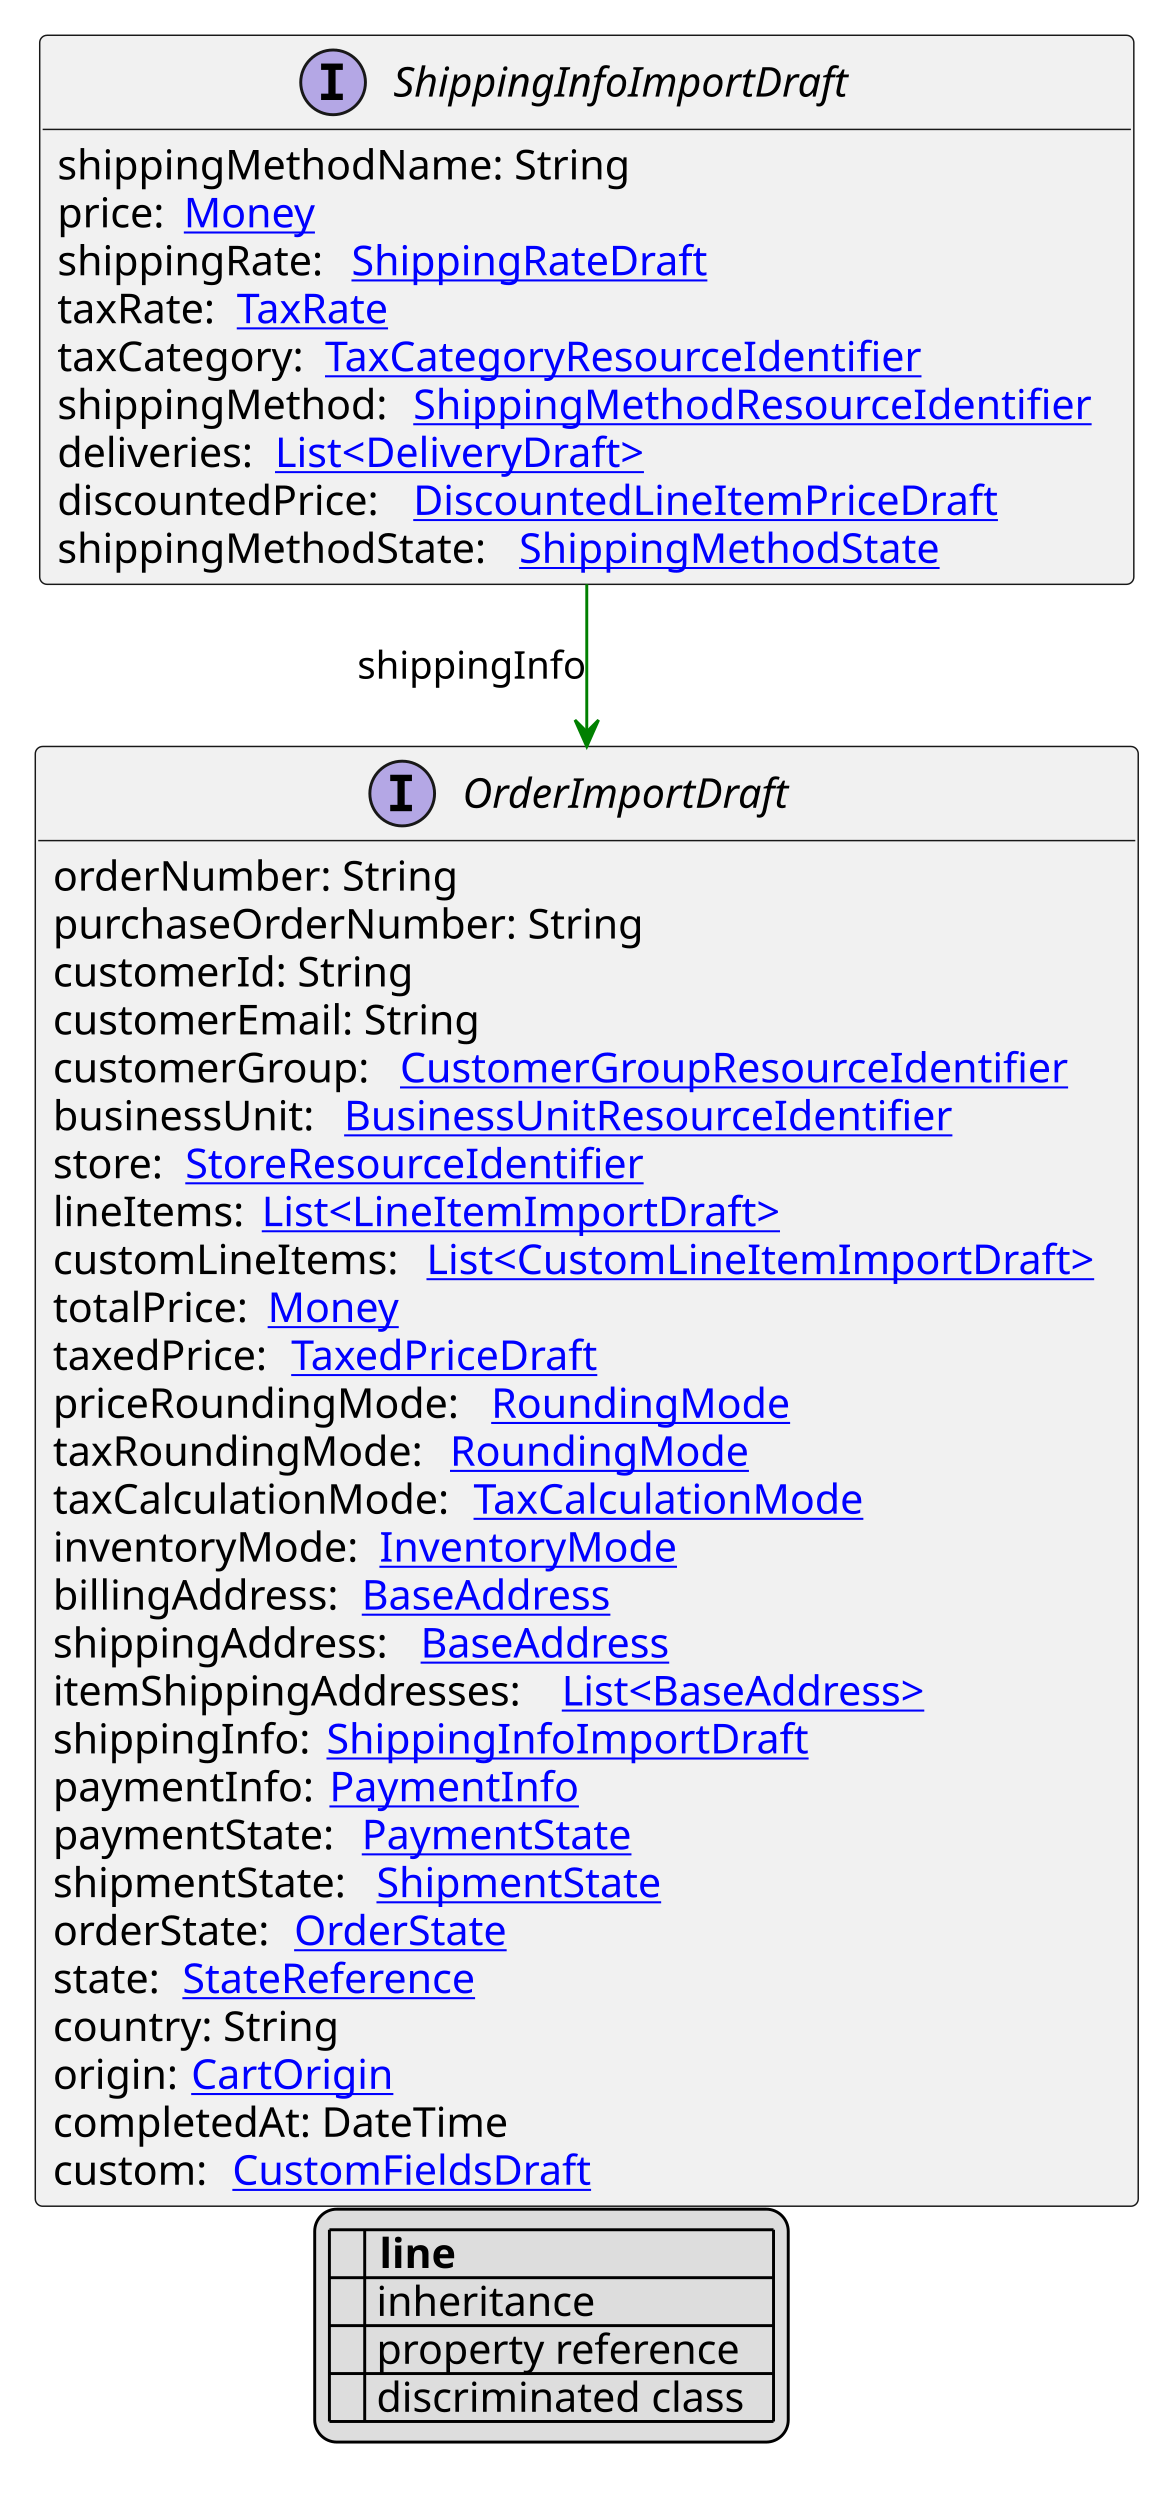
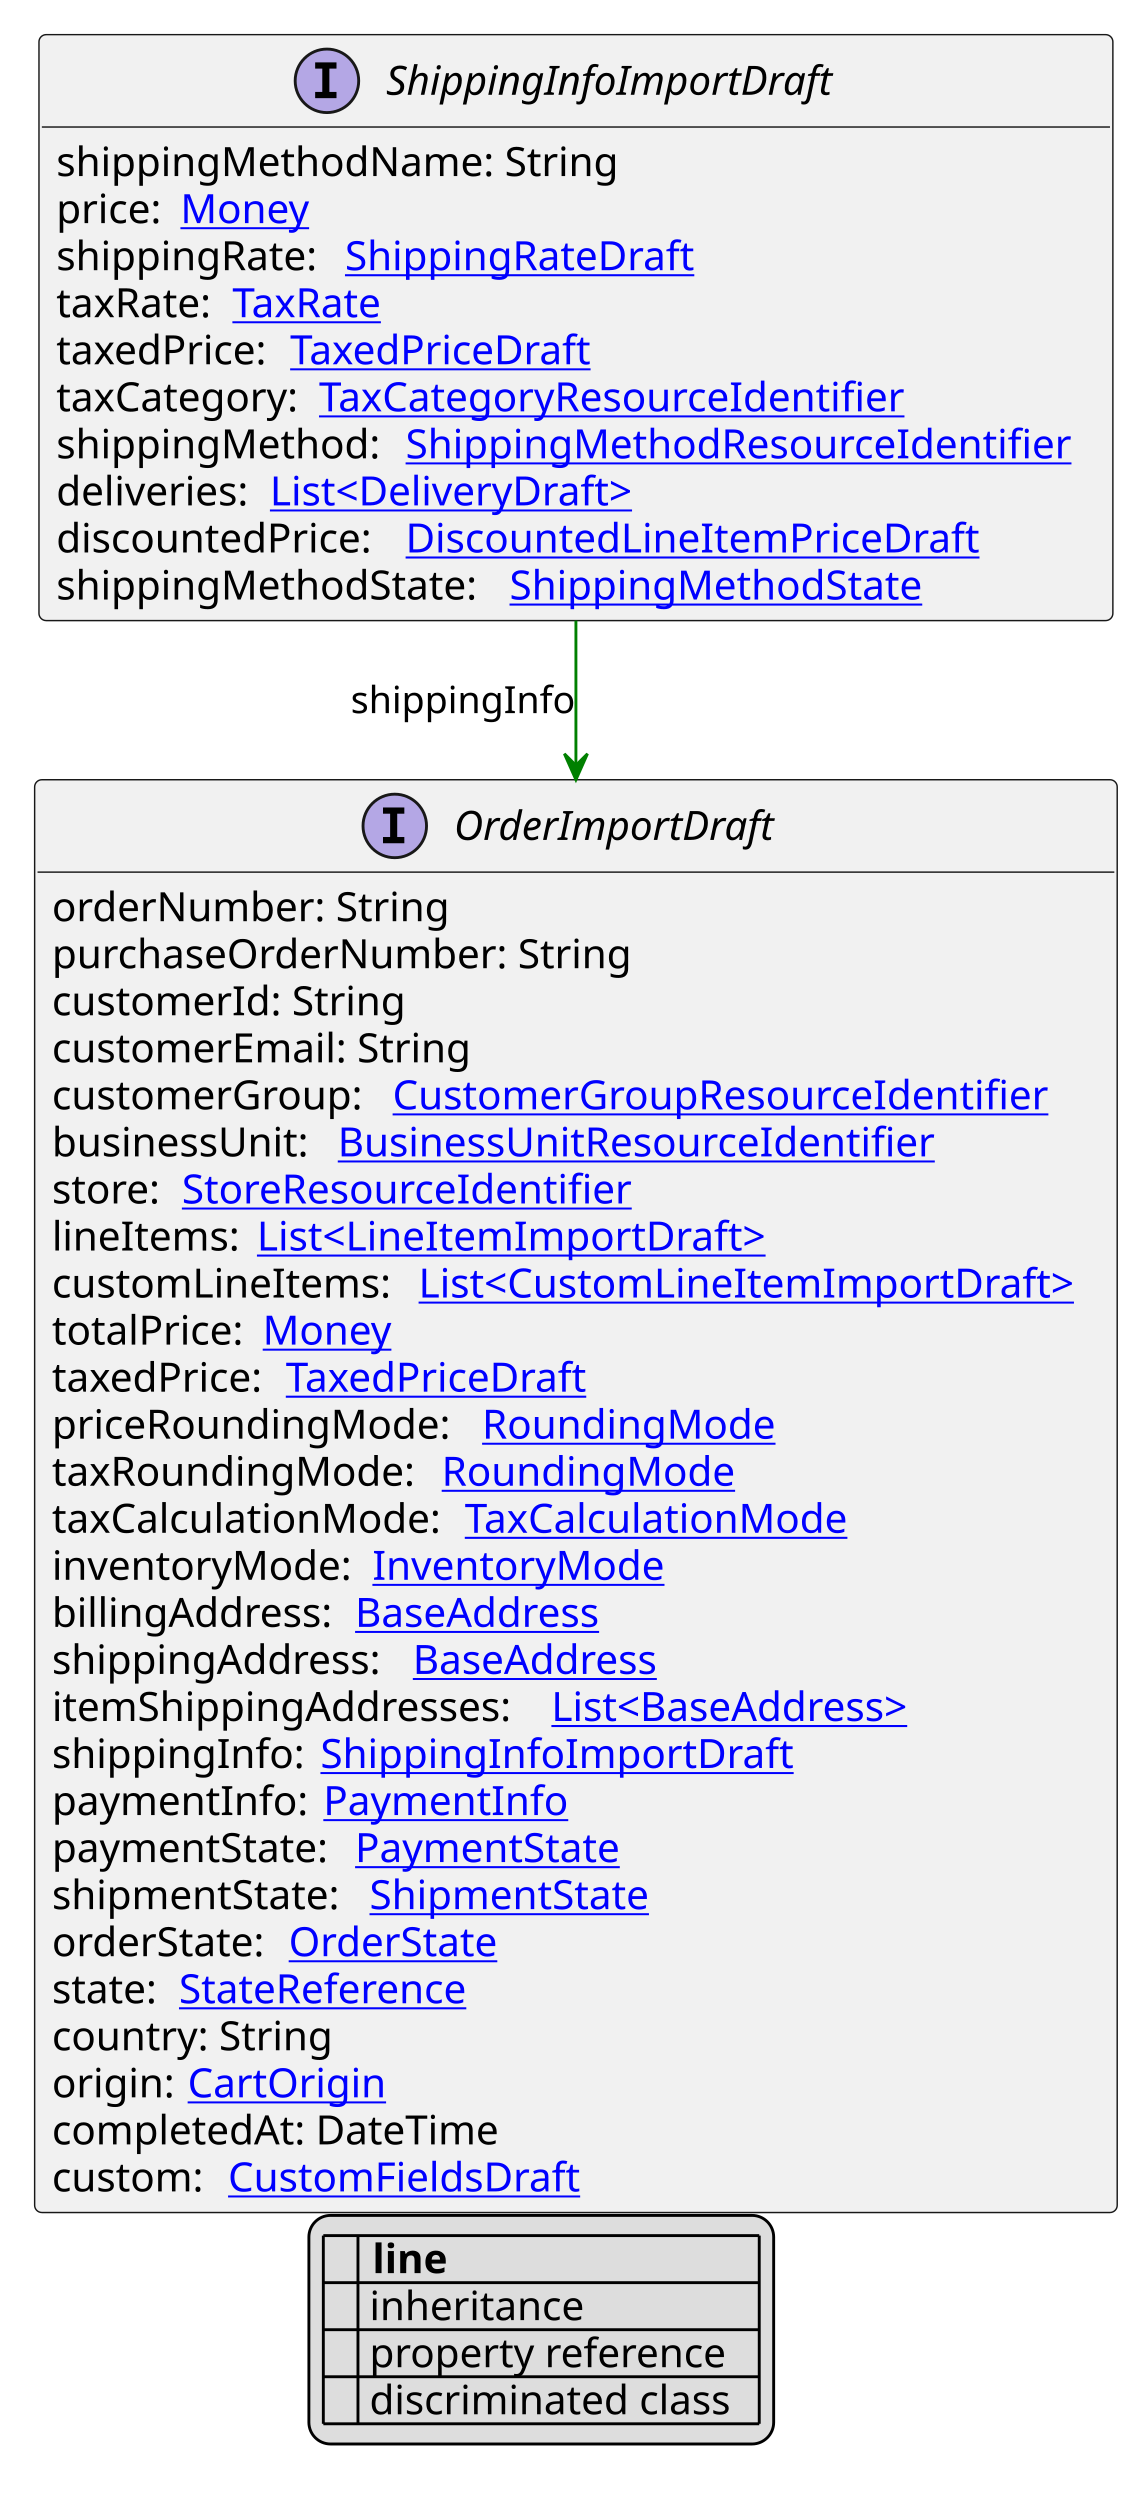
- <svg xmlns="http://www.w3.org/2000/svg" xmlns:xlink="http://www.w3.org/1999/xlink" contentStyleType="text/css" height="850px" preserveAspectRatio="none" style="width:394px;height:850px;background:#FFFFFF;" version="1.1" viewBox="0 0 394 850" width="394px" zoomAndPan="magnify">
+ <svg xmlns="http://www.w3.org/2000/svg" xmlns:xlink="http://www.w3.org/1999/xlink" contentStyleType="text/css" height="866px" preserveAspectRatio="none" style="width:394px;height:866px;background:#FFFFFF;" version="1.1" viewBox="0 0 394 866" width="394px" zoomAndPan="magnify">
  <defs>
-     <filter height="1" id="br2itm76zzub40" width="1" x="0" y="0">
+     <filter height="1" id="bdxispshs97nw0" width="1" x="0" y="0">
      <feFlood flood-color="#000000" result="flood" />
      <feComposite in="SourceGraphic" in2="flood" operator="over" />
    </filter>
-     <filter height="1" id="br2itm76zzub41" width="1" x="0" y="0">
+     <filter height="1" id="bdxispshs97nw1" width="1" x="0" y="0">
      <feFlood flood-color="#008000" result="flood" />
      <feComposite in="SourceGraphic" in2="flood" operator="over" />
    </filter>
-     <filter height="1" id="br2itm76zzub42" width="1" x="0" y="0">
+     <filter height="1" id="bdxispshs97nw2" width="1" x="0" y="0">
      <feFlood flood-color="#0000FF" result="flood" />
      <feComposite in="SourceGraphic" in2="flood" operator="over" />
    </filter>
  </defs>
  <g>
    <a href="ShippingInfoImportDraft.svg" target="_top" title="ShippingInfoImportDraft.svg" xlink:actuate="onRequest" xlink:href="ShippingInfoImportDraft.svg" xlink:show="new" xlink:title="ShippingInfoImportDraft.svg" xlink:type="simple">
      <g id="elem_ShippingInfoImportDraft">
-         <rect codeLine="10" fill="#F1F1F1" height="186.672" id="ShippingInfoImportDraft" rx="2.5" ry="2.5" style="stroke:#181818;stroke-width:0.5;" width="372" x="13.5" y="12" />
+         <rect codeLine="10" fill="#F1F1F1" height="202.969" id="ShippingInfoImportDraft" rx="2.5" ry="2.5" style="stroke:#181818;stroke-width:0.5;" width="372" x="13.5" y="12" />
        <ellipse cx="113.25" cy="28" fill="#B4A7E5" rx="11" ry="11" style="stroke:#181818;stroke-width:1.0;" />
        <path d="M109.172,23.766 L109.172,21.609 L116.562,21.609 L116.562,23.766 L114.094,23.766 L114.094,31.844 L116.562,31.844 L116.562,34 L109.172,34 L109.172,31.844 L111.641,31.844 L111.641,23.766 L109.172,23.766 Z " fill="#000000" />
        <text fill="#000000" font-family="sans-serif" font-size="14" font-style="italic" lengthAdjust="spacing" textLength="164" x="133.75" y="32.847">ShippingInfoImportDraft</text>
        <line style="stroke:#181818;stroke-width:0.5;" x1="14.5" x2="384.5" y1="44" y2="44" />
        <text fill="#000000" font-family="sans-serif" font-size="14" lengthAdjust="spacing" textLength="201" x="19.5" y="60.995">shippingMethodName: String</text>
        <text fill="#000000" font-family="sans-serif" font-size="14" lengthAdjust="spacing" textLength="39" x="19.5" y="77.292">price:</text>
        <a href="Money.svg" target="_top" title="Money.svg" xlink:actuate="onRequest" xlink:href="Money.svg" xlink:show="new" xlink:title="Money.svg" xlink:type="simple">
          <text fill="#0000FF" font-family="sans-serif" font-size="14" lengthAdjust="spacing" text-decoration="underline" textLength="46" x="62.5" y="77.292">Money</text>
        </a>
        <text fill="#000000" font-family="sans-serif" font-size="14" lengthAdjust="spacing" textLength="96" x="19.5" y="93.589">shippingRate:</text>
        <a href="ShippingRateDraft.svg" target="_top" title="ShippingRateDraft.svg" xlink:actuate="onRequest" xlink:href="ShippingRateDraft.svg" xlink:show="new" xlink:title="ShippingRateDraft.svg" xlink:type="simple">
          <text fill="#0000FF" font-family="sans-serif" font-size="14" lengthAdjust="spacing" text-decoration="underline" textLength="125" x="119.5" y="93.589">ShippingRateDraft</text>
        </a>
        <text fill="#000000" font-family="sans-serif" font-size="14" lengthAdjust="spacing" textLength="57" x="19.5" y="109.886">taxRate:</text>
        <a href="TaxRate.svg" target="_top" title="TaxRate.svg" xlink:actuate="onRequest" xlink:href="TaxRate.svg" xlink:show="new" xlink:title="TaxRate.svg" xlink:type="simple">
          <text fill="#0000FF" font-family="sans-serif" font-size="14" lengthAdjust="spacing" text-decoration="underline" textLength="56" x="80.5" y="109.886">TaxRate</text>
        </a>
-         <text fill="#000000" font-family="sans-serif" font-size="14" lengthAdjust="spacing" textLength="87" x="19.5" y="126.183">taxCategory:</text>
+         <text fill="#000000" font-family="sans-serif" font-size="14" lengthAdjust="spacing" textLength="77" x="19.5" y="126.183">taxedPrice:</text>
+         <a href="TaxedPriceDraft.svg" target="_top" title="TaxedPriceDraft.svg" xlink:actuate="onRequest" xlink:href="TaxedPriceDraft.svg" xlink:show="new" xlink:title="TaxedPriceDraft.svg" xlink:type="simple">
+           <text fill="#0000FF" font-family="sans-serif" font-size="14" lengthAdjust="spacing" text-decoration="underline" textLength="109" x="100.5" y="126.183">TaxedPriceDraft</text>
+         </a>
+         <text fill="#000000" font-family="sans-serif" font-size="14" lengthAdjust="spacing" textLength="87" x="19.5" y="142.48">taxCategory:</text>
        <a href="TaxCategoryResourceIdentifier.svg" target="_top" title="TaxCategoryResourceIdentifier.svg" xlink:actuate="onRequest" xlink:href="TaxCategoryResourceIdentifier.svg" xlink:show="new" xlink:title="TaxCategoryResourceIdentifier.svg" xlink:type="simple">
-           <text fill="#0000FF" font-family="sans-serif" font-size="14" lengthAdjust="spacing" text-decoration="underline" textLength="212" x="110.5" y="126.183">TaxCategoryResourceIdentifier</text>
+           <text fill="#0000FF" font-family="sans-serif" font-size="14" lengthAdjust="spacing" text-decoration="underline" textLength="212" x="110.5" y="142.48">TaxCategoryResourceIdentifier</text>
        </a>
-         <text fill="#000000" font-family="sans-serif" font-size="14" lengthAdjust="spacing" textLength="117" x="19.5" y="142.48">shippingMethod:</text>
+         <text fill="#000000" font-family="sans-serif" font-size="14" lengthAdjust="spacing" textLength="117" x="19.5" y="158.776">shippingMethod:</text>
        <a href="ShippingMethodResourceIdentifier.svg" target="_top" title="ShippingMethodResourceIdentifier.svg" xlink:actuate="onRequest" xlink:href="ShippingMethodResourceIdentifier.svg" xlink:show="new" xlink:title="ShippingMethodResourceIdentifier.svg" xlink:type="simple">
-           <text fill="#0000FF" font-family="sans-serif" font-size="14" lengthAdjust="spacing" text-decoration="underline" textLength="239" x="140.5" y="142.48">ShippingMethodResourceIdentifier</text>
+           <text fill="#0000FF" font-family="sans-serif" font-size="14" lengthAdjust="spacing" text-decoration="underline" textLength="239" x="140.5" y="158.776">ShippingMethodResourceIdentifier</text>
        </a>
-         <text fill="#000000" font-family="sans-serif" font-size="14" lengthAdjust="spacing" textLength="70" x="19.5" y="158.776">deliveries:</text>
+         <text fill="#000000" font-family="sans-serif" font-size="14" lengthAdjust="spacing" textLength="70" x="19.5" y="175.073">deliveries:</text>
        <a href="DeliveryDraft.svg" target="_top" title="DeliveryDraft.svg" xlink:actuate="onRequest" xlink:href="DeliveryDraft.svg" xlink:show="new" xlink:title="DeliveryDraft.svg" xlink:type="simple">
-           <text fill="#0000FF" font-family="sans-serif" font-size="14" lengthAdjust="spacing" text-decoration="underline" textLength="134" x="93.5" y="158.776">List&lt;DeliveryDraft&gt;</text>
+           <text fill="#0000FF" font-family="sans-serif" font-size="14" lengthAdjust="spacing" text-decoration="underline" textLength="134" x="93.5" y="175.073">List&lt;DeliveryDraft&gt;</text>
        </a>
-         <text fill="#000000" font-family="sans-serif" font-size="14" lengthAdjust="spacing" textLength="117" x="19.5" y="175.073">discountedPrice:</text>
+         <text fill="#000000" font-family="sans-serif" font-size="14" lengthAdjust="spacing" textLength="117" x="19.5" y="191.37">discountedPrice:</text>
        <a href="DiscountedLineItemPriceDraft.svg" target="_top" title="DiscountedLineItemPriceDraft.svg" xlink:actuate="onRequest" xlink:href="DiscountedLineItemPriceDraft.svg" xlink:show="new" xlink:title="DiscountedLineItemPriceDraft.svg" xlink:type="simple">
-           <text fill="#0000FF" font-family="sans-serif" font-size="14" lengthAdjust="spacing" text-decoration="underline" textLength="205" x="140.5" y="175.073">DiscountedLineItemPriceDraft</text>
+           <text fill="#0000FF" font-family="sans-serif" font-size="14" lengthAdjust="spacing" text-decoration="underline" textLength="205" x="140.5" y="191.37">DiscountedLineItemPriceDraft</text>
        </a>
-         <text fill="#000000" font-family="sans-serif" font-size="14" lengthAdjust="spacing" textLength="153" x="19.5" y="191.37">shippingMethodState:</text>
+         <text fill="#000000" font-family="sans-serif" font-size="14" lengthAdjust="spacing" textLength="153" x="19.5" y="207.667">shippingMethodState:</text>
        <a href="ShippingMethodState.svg" target="_top" title="ShippingMethodState.svg" xlink:actuate="onRequest" xlink:href="ShippingMethodState.svg" xlink:show="new" xlink:title="ShippingMethodState.svg" xlink:type="simple">
-           <text fill="#0000FF" font-family="sans-serif" font-size="14" lengthAdjust="spacing" text-decoration="underline" textLength="149" x="176.5" y="191.37">ShippingMethodState</text>
+           <text fill="#0000FF" font-family="sans-serif" font-size="14" lengthAdjust="spacing" text-decoration="underline" textLength="149" x="176.5" y="207.667">ShippingMethodState</text>
        </a>
      </g>
    </a>
    <a href="OrderImportDraft.svg" target="_top" title="OrderImportDraft.svg" xlink:actuate="onRequest" xlink:href="OrderImportDraft.svg" xlink:show="new" xlink:title="OrderImportDraft.svg" xlink:type="simple">
      <g id="elem_OrderImportDraft">
-         <rect codeLine="24" fill="#F1F1F1" height="496.312" id="OrderImportDraft" rx="2.5" ry="2.5" style="stroke:#181818;stroke-width:0.5;" width="375" x="12" y="253.805" />
-         <ellipse cx="136.75" cy="269.805" fill="#B4A7E5" rx="11" ry="11" style="stroke:#181818;stroke-width:1.0;" />
-         <path d="M132.672,265.57 L132.672,263.414 L140.062,263.414 L140.062,265.57 L137.594,265.57 L137.594,273.648 L140.062,273.648 L140.062,275.805 L132.672,275.805 L132.672,273.648 L135.141,273.648 L135.141,265.57 L132.672,265.57 Z " fill="#000000" />
-         <text fill="#000000" font-family="sans-serif" font-size="14" font-style="italic" lengthAdjust="spacing" textLength="117" x="157.25" y="274.651">OrderImportDraft</text>
-         <line style="stroke:#181818;stroke-width:0.5;" x1="13" x2="386" y1="285.805" y2="285.805" />
-         <text fill="#000000" font-family="sans-serif" font-size="14" lengthAdjust="spacing" textLength="141" x="18" y="302.8">orderNumber: String</text>
-         <text fill="#000000" font-family="sans-serif" font-size="14" lengthAdjust="spacing" textLength="208" x="18" y="319.097">purchaseOrderNumber: String</text>
-         <text fill="#000000" font-family="sans-serif" font-size="14" lengthAdjust="spacing" textLength="127" x="18" y="335.394">customerId: String</text>
-         <text fill="#000000" font-family="sans-serif" font-size="14" lengthAdjust="spacing" textLength="151" x="18" y="351.69">customerEmail: String</text>
-         <text fill="#000000" font-family="sans-serif" font-size="14" lengthAdjust="spacing" textLength="114" x="18" y="367.987">customerGroup:</text>
+         <rect codeLine="25" fill="#F1F1F1" height="496.312" id="OrderImportDraft" rx="2.5" ry="2.5" style="stroke:#181818;stroke-width:0.5;" width="375" x="12" y="270.102" />
+         <ellipse cx="136.75" cy="286.102" fill="#B4A7E5" rx="11" ry="11" style="stroke:#181818;stroke-width:1.0;" />
+         <path d="M132.672,281.867 L132.672,279.711 L140.062,279.711 L140.062,281.867 L137.594,281.867 L137.594,289.945 L140.062,289.945 L140.062,292.102 L132.672,292.102 L132.672,289.945 L135.141,289.945 L135.141,281.867 L132.672,281.867 Z " fill="#000000" />
+         <text fill="#000000" font-family="sans-serif" font-size="14" font-style="italic" lengthAdjust="spacing" textLength="117" x="157.25" y="290.948">OrderImportDraft</text>
+         <line style="stroke:#181818;stroke-width:0.5;" x1="13" x2="386" y1="302.102" y2="302.102" />
+         <text fill="#000000" font-family="sans-serif" font-size="14" lengthAdjust="spacing" textLength="141" x="18" y="319.097">orderNumber: String</text>
+         <text fill="#000000" font-family="sans-serif" font-size="14" lengthAdjust="spacing" textLength="208" x="18" y="335.394">purchaseOrderNumber: String</text>
+         <text fill="#000000" font-family="sans-serif" font-size="14" lengthAdjust="spacing" textLength="127" x="18" y="351.69">customerId: String</text>
+         <text fill="#000000" font-family="sans-serif" font-size="14" lengthAdjust="spacing" textLength="151" x="18" y="367.987">customerEmail: String</text>
+         <text fill="#000000" font-family="sans-serif" font-size="14" lengthAdjust="spacing" textLength="114" x="18" y="384.284">customerGroup:</text>
        <a href="CustomerGroupResourceIdentifier.svg" target="_top" title="CustomerGroupResourceIdentifier.svg" xlink:actuate="onRequest" xlink:href="CustomerGroupResourceIdentifier.svg" xlink:show="new" xlink:title="CustomerGroupResourceIdentifier.svg" xlink:type="simple">
-           <text fill="#0000FF" font-family="sans-serif" font-size="14" lengthAdjust="spacing" text-decoration="underline" textLength="237" x="136" y="367.987">CustomerGroupResourceIdentifier</text>
+           <text fill="#0000FF" font-family="sans-serif" font-size="14" lengthAdjust="spacing" text-decoration="underline" textLength="237" x="136" y="384.284">CustomerGroupResourceIdentifier</text>
        </a>
-         <text fill="#000000" font-family="sans-serif" font-size="14" lengthAdjust="spacing" textLength="95" x="18" y="384.284">businessUnit:</text>
+         <text fill="#000000" font-family="sans-serif" font-size="14" lengthAdjust="spacing" textLength="95" x="18" y="400.581">businessUnit:</text>
        <a href="BusinessUnitResourceIdentifier.svg" target="_top" title="BusinessUnitResourceIdentifier.svg" xlink:actuate="onRequest" xlink:href="BusinessUnitResourceIdentifier.svg" xlink:show="new" xlink:title="BusinessUnitResourceIdentifier.svg" xlink:type="simple">
-           <text fill="#0000FF" font-family="sans-serif" font-size="14" lengthAdjust="spacing" text-decoration="underline" textLength="217" x="117" y="384.284">BusinessUnitResourceIdentifier</text>
+           <text fill="#0000FF" font-family="sans-serif" font-size="14" lengthAdjust="spacing" text-decoration="underline" textLength="217" x="117" y="400.581">BusinessUnitResourceIdentifier</text>
        </a>
-         <text fill="#000000" font-family="sans-serif" font-size="14" lengthAdjust="spacing" textLength="41" x="18" y="400.581">store:</text>
+         <text fill="#000000" font-family="sans-serif" font-size="14" lengthAdjust="spacing" textLength="41" x="18" y="416.878">store:</text>
        <a href="StoreResourceIdentifier.svg" target="_top" title="StoreResourceIdentifier.svg" xlink:actuate="onRequest" xlink:href="StoreResourceIdentifier.svg" xlink:show="new" xlink:title="StoreResourceIdentifier.svg" xlink:type="simple">
-           <text fill="#0000FF" font-family="sans-serif" font-size="14" lengthAdjust="spacing" text-decoration="underline" textLength="163" x="63" y="400.581">StoreResourceIdentifier</text>
+           <text fill="#0000FF" font-family="sans-serif" font-size="14" lengthAdjust="spacing" text-decoration="underline" textLength="163" x="63" y="416.878">StoreResourceIdentifier</text>
        </a>
-         <text fill="#000000" font-family="sans-serif" font-size="14" lengthAdjust="spacing" textLength="67" x="18" y="416.878">lineItems:</text>
+         <text fill="#000000" font-family="sans-serif" font-size="14" lengthAdjust="spacing" textLength="67" x="18" y="433.175">lineItems:</text>
        <a href="LineItemImportDraft.svg" target="_top" title="LineItemImportDraft.svg" xlink:actuate="onRequest" xlink:href="LineItemImportDraft.svg" xlink:show="new" xlink:title="LineItemImportDraft.svg" xlink:type="simple">
-           <text fill="#0000FF" font-family="sans-serif" font-size="14" lengthAdjust="spacing" text-decoration="underline" textLength="182" x="89" y="416.878">List&lt;LineItemImportDraft&gt;</text>
+           <text fill="#0000FF" font-family="sans-serif" font-size="14" lengthAdjust="spacing" text-decoration="underline" textLength="182" x="89" y="433.175">List&lt;LineItemImportDraft&gt;</text>
        </a>
-         <text fill="#000000" font-family="sans-serif" font-size="14" lengthAdjust="spacing" textLength="123" x="18" y="433.175">customLineItems:</text>
+         <text fill="#000000" font-family="sans-serif" font-size="14" lengthAdjust="spacing" textLength="123" x="18" y="449.472">customLineItems:</text>
        <a href="CustomLineItemImportDraft.svg" target="_top" title="CustomLineItemImportDraft.svg" xlink:actuate="onRequest" xlink:href="CustomLineItemImportDraft.svg" xlink:show="new" xlink:title="CustomLineItemImportDraft.svg" xlink:type="simple">
-           <text fill="#0000FF" font-family="sans-serif" font-size="14" lengthAdjust="spacing" text-decoration="underline" textLength="236" x="145" y="433.175">List&lt;CustomLineItemImportDraft&gt;</text>
+           <text fill="#0000FF" font-family="sans-serif" font-size="14" lengthAdjust="spacing" text-decoration="underline" textLength="236" x="145" y="449.472">List&lt;CustomLineItemImportDraft&gt;</text>
        </a>
-         <text fill="#000000" font-family="sans-serif" font-size="14" lengthAdjust="spacing" textLength="69" x="18" y="449.472">totalPrice:</text>
+         <text fill="#000000" font-family="sans-serif" font-size="14" lengthAdjust="spacing" textLength="69" x="18" y="465.769">totalPrice:</text>
        <a href="Money.svg" target="_top" title="Money.svg" xlink:actuate="onRequest" xlink:href="Money.svg" xlink:show="new" xlink:title="Money.svg" xlink:type="simple">
-           <text fill="#0000FF" font-family="sans-serif" font-size="14" lengthAdjust="spacing" text-decoration="underline" textLength="46" x="91" y="449.472">Money</text>
+           <text fill="#0000FF" font-family="sans-serif" font-size="14" lengthAdjust="spacing" text-decoration="underline" textLength="46" x="91" y="465.769">Money</text>
        </a>
-         <text fill="#000000" font-family="sans-serif" font-size="14" lengthAdjust="spacing" textLength="77" x="18" y="465.769">taxedPrice:</text>
+         <text fill="#000000" font-family="sans-serif" font-size="14" lengthAdjust="spacing" textLength="77" x="18" y="482.065">taxedPrice:</text>
        <a href="TaxedPriceDraft.svg" target="_top" title="TaxedPriceDraft.svg" xlink:actuate="onRequest" xlink:href="TaxedPriceDraft.svg" xlink:show="new" xlink:title="TaxedPriceDraft.svg" xlink:type="simple">
-           <text fill="#0000FF" font-family="sans-serif" font-size="14" lengthAdjust="spacing" text-decoration="underline" textLength="109" x="99" y="465.769">TaxedPriceDraft</text>
+           <text fill="#0000FF" font-family="sans-serif" font-size="14" lengthAdjust="spacing" text-decoration="underline" textLength="109" x="99" y="482.065">TaxedPriceDraft</text>
        </a>
-         <text fill="#000000" font-family="sans-serif" font-size="14" lengthAdjust="spacing" textLength="145" x="18" y="482.065">priceRoundingMode:</text>
+         <text fill="#000000" font-family="sans-serif" font-size="14" lengthAdjust="spacing" textLength="145" x="18" y="498.362">priceRoundingMode:</text>
        <a href="RoundingMode.svg" target="_top" title="RoundingMode.svg" xlink:actuate="onRequest" xlink:href="RoundingMode.svg" xlink:show="new" xlink:title="RoundingMode.svg" xlink:type="simple">
-           <text fill="#0000FF" font-family="sans-serif" font-size="14" lengthAdjust="spacing" text-decoration="underline" textLength="106" x="167" y="482.065">RoundingMode</text>
+           <text fill="#0000FF" font-family="sans-serif" font-size="14" lengthAdjust="spacing" text-decoration="underline" textLength="106" x="167" y="498.362">RoundingMode</text>
        </a>
-         <text fill="#000000" font-family="sans-serif" font-size="14" lengthAdjust="spacing" textLength="131" x="18" y="498.362">taxRoundingMode:</text>
+         <text fill="#000000" font-family="sans-serif" font-size="14" lengthAdjust="spacing" textLength="131" x="18" y="514.659">taxRoundingMode:</text>
        <a href="RoundingMode.svg" target="_top" title="RoundingMode.svg" xlink:actuate="onRequest" xlink:href="RoundingMode.svg" xlink:show="new" xlink:title="RoundingMode.svg" xlink:type="simple">
-           <text fill="#0000FF" font-family="sans-serif" font-size="14" lengthAdjust="spacing" text-decoration="underline" textLength="106" x="153" y="498.362">RoundingMode</text>
+           <text fill="#0000FF" font-family="sans-serif" font-size="14" lengthAdjust="spacing" text-decoration="underline" textLength="106" x="153" y="514.659">RoundingMode</text>
        </a>
-         <text fill="#000000" font-family="sans-serif" font-size="14" lengthAdjust="spacing" textLength="139" x="18" y="514.659">taxCalculationMode:</text>
+         <text fill="#000000" font-family="sans-serif" font-size="14" lengthAdjust="spacing" textLength="139" x="18" y="530.956">taxCalculationMode:</text>
        <a href="TaxCalculationMode.svg" target="_top" title="TaxCalculationMode.svg" xlink:actuate="onRequest" xlink:href="TaxCalculationMode.svg" xlink:show="new" xlink:title="TaxCalculationMode.svg" xlink:type="simple">
-           <text fill="#0000FF" font-family="sans-serif" font-size="14" lengthAdjust="spacing" text-decoration="underline" textLength="138" x="161" y="514.659">TaxCalculationMode</text>
+           <text fill="#0000FF" font-family="sans-serif" font-size="14" lengthAdjust="spacing" text-decoration="underline" textLength="138" x="161" y="530.956">TaxCalculationMode</text>
        </a>
-         <text fill="#000000" font-family="sans-serif" font-size="14" lengthAdjust="spacing" textLength="107" x="18" y="530.956">inventoryMode:</text>
+         <text fill="#000000" font-family="sans-serif" font-size="14" lengthAdjust="spacing" textLength="107" x="18" y="547.253">inventoryMode:</text>
        <a href="InventoryMode.svg" target="_top" title="InventoryMode.svg" xlink:actuate="onRequest" xlink:href="InventoryMode.svg" xlink:show="new" xlink:title="InventoryMode.svg" xlink:type="simple">
-           <text fill="#0000FF" font-family="sans-serif" font-size="14" lengthAdjust="spacing" text-decoration="underline" textLength="102" x="129" y="530.956">InventoryMode</text>
+           <text fill="#0000FF" font-family="sans-serif" font-size="14" lengthAdjust="spacing" text-decoration="underline" textLength="102" x="129" y="547.253">InventoryMode</text>
        </a>
-         <text fill="#000000" font-family="sans-serif" font-size="14" lengthAdjust="spacing" textLength="101" x="18" y="547.253">billingAddress:</text>
+         <text fill="#000000" font-family="sans-serif" font-size="14" lengthAdjust="spacing" textLength="101" x="18" y="563.55">billingAddress:</text>
        <a href="BaseAddress.svg" target="_top" title="BaseAddress.svg" xlink:actuate="onRequest" xlink:href="BaseAddress.svg" xlink:show="new" xlink:title="BaseAddress.svg" xlink:type="simple">
-           <text fill="#0000FF" font-family="sans-serif" font-size="14" lengthAdjust="spacing" text-decoration="underline" textLength="92" x="123" y="547.253">BaseAddress</text>
+           <text fill="#0000FF" font-family="sans-serif" font-size="14" lengthAdjust="spacing" text-decoration="underline" textLength="92" x="123" y="563.55">BaseAddress</text>
        </a>
-         <text fill="#000000" font-family="sans-serif" font-size="14" lengthAdjust="spacing" textLength="121" x="18" y="563.55">shippingAddress:</text>
+         <text fill="#000000" font-family="sans-serif" font-size="14" lengthAdjust="spacing" textLength="121" x="18" y="579.847">shippingAddress:</text>
        <a href="BaseAddress.svg" target="_top" title="BaseAddress.svg" xlink:actuate="onRequest" xlink:href="BaseAddress.svg" xlink:show="new" xlink:title="BaseAddress.svg" xlink:type="simple">
-           <text fill="#0000FF" font-family="sans-serif" font-size="14" lengthAdjust="spacing" text-decoration="underline" textLength="92" x="143" y="563.55">BaseAddress</text>
+           <text fill="#0000FF" font-family="sans-serif" font-size="14" lengthAdjust="spacing" text-decoration="underline" textLength="92" x="143" y="579.847">BaseAddress</text>
        </a>
-         <text fill="#000000" font-family="sans-serif" font-size="14" lengthAdjust="spacing" textLength="169" x="18" y="579.847">itemShippingAddresses:</text>
+         <text fill="#000000" font-family="sans-serif" font-size="14" lengthAdjust="spacing" textLength="169" x="18" y="596.144">itemShippingAddresses:</text>
        <a href="BaseAddress.svg" target="_top" title="BaseAddress.svg" xlink:actuate="onRequest" xlink:href="BaseAddress.svg" xlink:show="new" xlink:title="BaseAddress.svg" xlink:type="simple">
-           <text fill="#0000FF" font-family="sans-serif" font-size="14" lengthAdjust="spacing" text-decoration="underline" textLength="139" x="191" y="579.847">List&lt;BaseAddress&gt;</text>
+           <text fill="#0000FF" font-family="sans-serif" font-size="14" lengthAdjust="spacing" text-decoration="underline" textLength="139" x="191" y="596.144">List&lt;BaseAddress&gt;</text>
        </a>
-         <text fill="#000000" font-family="sans-serif" font-size="14" lengthAdjust="spacing" textLength="89" x="18" y="596.144">shippingInfo:</text>
+         <text fill="#000000" font-family="sans-serif" font-size="14" lengthAdjust="spacing" textLength="89" x="18" y="612.44">shippingInfo:</text>
        <a href="ShippingInfoImportDraft.svg" target="_top" title="ShippingInfoImportDraft.svg" xlink:actuate="onRequest" xlink:href="ShippingInfoImportDraft.svg" xlink:show="new" xlink:title="ShippingInfoImportDraft.svg" xlink:type="simple">
-           <text fill="#0000FF" font-family="sans-serif" font-size="14" lengthAdjust="spacing" text-decoration="underline" textLength="162" x="111" y="596.144">ShippingInfoImportDraft</text>
+           <text fill="#0000FF" font-family="sans-serif" font-size="14" lengthAdjust="spacing" text-decoration="underline" textLength="162" x="111" y="612.44">ShippingInfoImportDraft</text>
        </a>
-         <text fill="#000000" font-family="sans-serif" font-size="14" lengthAdjust="spacing" textLength="90" x="18" y="612.44">paymentInfo:</text>
+         <text fill="#000000" font-family="sans-serif" font-size="14" lengthAdjust="spacing" textLength="90" x="18" y="628.737">paymentInfo:</text>
        <a href="PaymentInfo.svg" target="_top" title="PaymentInfo.svg" xlink:actuate="onRequest" xlink:href="PaymentInfo.svg" xlink:show="new" xlink:title="PaymentInfo.svg" xlink:type="simple">
-           <text fill="#0000FF" font-family="sans-serif" font-size="14" lengthAdjust="spacing" text-decoration="underline" textLength="85" x="112" y="612.44">PaymentInfo</text>
+           <text fill="#0000FF" font-family="sans-serif" font-size="14" lengthAdjust="spacing" text-decoration="underline" textLength="85" x="112" y="628.737">PaymentInfo</text>
        </a>
-         <text fill="#000000" font-family="sans-serif" font-size="14" lengthAdjust="spacing" textLength="101" x="18" y="628.737">paymentState:</text>
+         <text fill="#000000" font-family="sans-serif" font-size="14" lengthAdjust="spacing" textLength="101" x="18" y="645.034">paymentState:</text>
        <a href="PaymentState.svg" target="_top" title="PaymentState.svg" xlink:actuate="onRequest" xlink:href="PaymentState.svg" xlink:show="new" xlink:title="PaymentState.svg" xlink:type="simple">
-           <text fill="#0000FF" font-family="sans-serif" font-size="14" lengthAdjust="spacing" text-decoration="underline" textLength="96" x="123" y="628.737">PaymentState</text>
+           <text fill="#0000FF" font-family="sans-serif" font-size="14" lengthAdjust="spacing" text-decoration="underline" textLength="96" x="123" y="645.034">PaymentState</text>
        </a>
-         <text fill="#000000" font-family="sans-serif" font-size="14" lengthAdjust="spacing" textLength="106" x="18" y="645.034">shipmentState:</text>
+         <text fill="#000000" font-family="sans-serif" font-size="14" lengthAdjust="spacing" textLength="106" x="18" y="661.331">shipmentState:</text>
        <a href="ShipmentState.svg" target="_top" title="ShipmentState.svg" xlink:actuate="onRequest" xlink:href="ShipmentState.svg" xlink:show="new" xlink:title="ShipmentState.svg" xlink:type="simple">
-           <text fill="#0000FF" font-family="sans-serif" font-size="14" lengthAdjust="spacing" text-decoration="underline" textLength="102" x="128" y="645.034">ShipmentState</text>
+           <text fill="#0000FF" font-family="sans-serif" font-size="14" lengthAdjust="spacing" text-decoration="underline" textLength="102" x="128" y="661.331">ShipmentState</text>
        </a>
-         <text fill="#000000" font-family="sans-serif" font-size="14" lengthAdjust="spacing" textLength="78" x="18" y="661.331">orderState:</text>
+         <text fill="#000000" font-family="sans-serif" font-size="14" lengthAdjust="spacing" textLength="78" x="18" y="677.628">orderState:</text>
        <a href="OrderState.svg" target="_top" title="OrderState.svg" xlink:actuate="onRequest" xlink:href="OrderState.svg" xlink:show="new" xlink:title="OrderState.svg" xlink:type="simple">
-           <text fill="#0000FF" font-family="sans-serif" font-size="14" lengthAdjust="spacing" text-decoration="underline" textLength="75" x="100" y="661.331">OrderState</text>
+           <text fill="#0000FF" font-family="sans-serif" font-size="14" lengthAdjust="spacing" text-decoration="underline" textLength="75" x="100" y="677.628">OrderState</text>
        </a>
-         <text fill="#000000" font-family="sans-serif" font-size="14" lengthAdjust="spacing" textLength="40" x="18" y="677.628">state:</text>
+         <text fill="#000000" font-family="sans-serif" font-size="14" lengthAdjust="spacing" textLength="40" x="18" y="693.925">state:</text>
        <a href="StateReference.svg" target="_top" title="StateReference.svg" xlink:actuate="onRequest" xlink:href="StateReference.svg" xlink:show="new" xlink:title="StateReference.svg" xlink:type="simple">
-           <text fill="#0000FF" font-family="sans-serif" font-size="14" lengthAdjust="spacing" text-decoration="underline" textLength="108" x="62" y="677.628">StateReference</text>
+           <text fill="#0000FF" font-family="sans-serif" font-size="14" lengthAdjust="spacing" text-decoration="underline" textLength="108" x="62" y="693.925">StateReference</text>
        </a>
-         <text fill="#000000" font-family="sans-serif" font-size="14" lengthAdjust="spacing" textLength="101" x="18" y="693.925">country: String</text>
-         <text fill="#000000" font-family="sans-serif" font-size="14" lengthAdjust="spacing" textLength="43" x="18" y="710.222">origin:</text>
+         <text fill="#000000" font-family="sans-serif" font-size="14" lengthAdjust="spacing" textLength="101" x="18" y="710.222">country: String</text>
+         <text fill="#000000" font-family="sans-serif" font-size="14" lengthAdjust="spacing" textLength="43" x="18" y="726.519">origin:</text>
        <a href="CartOrigin.svg" target="_top" title="CartOrigin.svg" xlink:actuate="onRequest" xlink:href="CartOrigin.svg" xlink:show="new" xlink:title="CartOrigin.svg" xlink:type="simple">
-           <text fill="#0000FF" font-family="sans-serif" font-size="14" lengthAdjust="spacing" text-decoration="underline" textLength="68" x="65" y="710.222">CartOrigin</text>
+           <text fill="#0000FF" font-family="sans-serif" font-size="14" lengthAdjust="spacing" text-decoration="underline" textLength="68" x="65" y="726.519">CartOrigin</text>
        </a>
-         <text fill="#000000" font-family="sans-serif" font-size="14" lengthAdjust="spacing" textLength="164" x="18" y="726.519">completedAt: DateTime</text>
-         <text fill="#000000" font-family="sans-serif" font-size="14" lengthAdjust="spacing" textLength="57" x="18" y="742.815">custom:</text>
+         <text fill="#000000" font-family="sans-serif" font-size="14" lengthAdjust="spacing" textLength="164" x="18" y="742.815">completedAt: DateTime</text>
+         <text fill="#000000" font-family="sans-serif" font-size="14" lengthAdjust="spacing" textLength="57" x="18" y="759.112">custom:</text>
        <a href="CustomFieldsDraft.svg" target="_top" title="CustomFieldsDraft.svg" xlink:actuate="onRequest" xlink:href="CustomFieldsDraft.svg" xlink:show="new" xlink:title="CustomFieldsDraft.svg" xlink:type="simple">
-           <text fill="#0000FF" font-family="sans-serif" font-size="14" lengthAdjust="spacing" text-decoration="underline" textLength="127" x="79" y="742.815">CustomFieldsDraft</text>
+           <text fill="#0000FF" font-family="sans-serif" font-size="14" lengthAdjust="spacing" text-decoration="underline" textLength="127" x="79" y="759.112">CustomFieldsDraft</text>
        </a>
      </g>
    </a>
-     <line style="stroke:#008000;stroke-width:1.0;" x1="199.5" x2="199.5" y1="198.672" y2="253.805" />
-     <polygon fill="#008000" points="199.5,253.805,203.5,244.805,199.5,248.805,195.5,244.805,199.5,253.805" style="stroke:#008000;stroke-width:1.0;" />
-     <text fill="#000000" font-family="sans-serif" font-size="13" lengthAdjust="spacing" textLength="76" x="121.5" y="230.739">shippingInfo</text>
-     <rect fill="#DDDDDD" height="79.188" id="_legend" rx="7.5" ry="7.5" style="stroke:#000000;stroke-width:1.0;" width="161" x="107" y="751.117" />
-     <text fill="#000000" font-family="sans-serif" font-size="14" font-weight="bold" lengthAdjust="spacing" textLength="5" x="112" y="771.112"> </text>
-     <text fill="#000000" font-family="sans-serif" font-size="14" font-weight="bold" lengthAdjust="spacing" textLength="28" x="129" y="771.112">line</text>
-     <text fill="#000000" filter="url(#br2itm76zzub40)" font-family="sans-serif" font-size="14" lengthAdjust="spacing" textLength="12" x="112" y="787.409">   </text>
-     <text fill="#000000" font-family="sans-serif" font-size="14" lengthAdjust="spacing" textLength="77" x="128" y="787.409">inheritance</text>
-     <text fill="#000000" filter="url(#br2itm76zzub41)" font-family="sans-serif" font-size="14" lengthAdjust="spacing" textLength="12" x="112" y="803.706">   </text>
-     <text fill="#000000" font-family="sans-serif" font-size="14" lengthAdjust="spacing" textLength="129" x="128" y="803.706">property reference</text>
-     <text fill="#000000" filter="url(#br2itm76zzub42)" font-family="sans-serif" font-size="14" lengthAdjust="spacing" textLength="12" x="112" y="820.003">   </text>
-     <text fill="#000000" font-family="sans-serif" font-size="14" lengthAdjust="spacing" textLength="131" x="128" y="820.003">discriminated class</text>
-     <line style="stroke:#000000;stroke-width:1.0;" x1="112" x2="263" y1="758.117" y2="758.117" />
+     <line style="stroke:#008000;stroke-width:1.0;" x1="199.5" x2="199.5" y1="214.969" y2="270.102" />
+     <polygon fill="#008000" points="199.5,270.102,203.5,261.102,199.5,265.102,195.5,261.102,199.5,270.102" style="stroke:#008000;stroke-width:1.0;" />
+     <text fill="#000000" font-family="sans-serif" font-size="13" lengthAdjust="spacing" textLength="76" x="121.5" y="247.036">shippingInfo</text>
+     <rect fill="#DDDDDD" height="79.188" id="_legend" rx="7.5" ry="7.5" style="stroke:#000000;stroke-width:1.0;" width="161" x="107" y="767.414" />
+     <text fill="#000000" font-family="sans-serif" font-size="14" font-weight="bold" lengthAdjust="spacing" textLength="5" x="112" y="787.409"> </text>
+     <text fill="#000000" font-family="sans-serif" font-size="14" font-weight="bold" lengthAdjust="spacing" textLength="28" x="129" y="787.409">line</text>
+     <text fill="#000000" filter="url(#bdxispshs97nw0)" font-family="sans-serif" font-size="14" lengthAdjust="spacing" textLength="12" x="112" y="803.706">   </text>
+     <text fill="#000000" font-family="sans-serif" font-size="14" lengthAdjust="spacing" textLength="77" x="128" y="803.706">inheritance</text>
+     <text fill="#000000" filter="url(#bdxispshs97nw1)" font-family="sans-serif" font-size="14" lengthAdjust="spacing" textLength="12" x="112" y="820.003">   </text>
+     <text fill="#000000" font-family="sans-serif" font-size="14" lengthAdjust="spacing" textLength="129" x="128" y="820.003">property reference</text>
+     <text fill="#000000" filter="url(#bdxispshs97nw2)" font-family="sans-serif" font-size="14" lengthAdjust="spacing" textLength="12" x="112" y="836.3">   </text>
+     <text fill="#000000" font-family="sans-serif" font-size="14" lengthAdjust="spacing" textLength="131" x="128" y="836.3">discriminated class</text>
    <line style="stroke:#000000;stroke-width:1.0;" x1="112" x2="263" y1="774.414" y2="774.414" />
    <line style="stroke:#000000;stroke-width:1.0;" x1="112" x2="263" y1="790.711" y2="790.711" />
    <line style="stroke:#000000;stroke-width:1.0;" x1="112" x2="263" y1="807.008" y2="807.008" />
    <line style="stroke:#000000;stroke-width:1.0;" x1="112" x2="263" y1="823.305" y2="823.305" />
-     <line style="stroke:#000000;stroke-width:1.0;" x1="112" x2="112" y1="758.117" y2="823.305" />
-     <line style="stroke:#000000;stroke-width:1.0;" x1="124" x2="124" y1="758.117" y2="823.305" />
-     <line style="stroke:#000000;stroke-width:1.0;" x1="263" x2="263" y1="758.117" y2="823.305" />
+     <line style="stroke:#000000;stroke-width:1.0;" x1="112" x2="263" y1="839.602" y2="839.602" />
+     <line style="stroke:#000000;stroke-width:1.0;" x1="112" x2="112" y1="774.414" y2="839.602" />
+     <line style="stroke:#000000;stroke-width:1.0;" x1="124" x2="124" y1="774.414" y2="839.602" />
+     <line style="stroke:#000000;stroke-width:1.0;" x1="263" x2="263" y1="774.414" y2="839.602" />
  </g>
</svg>
